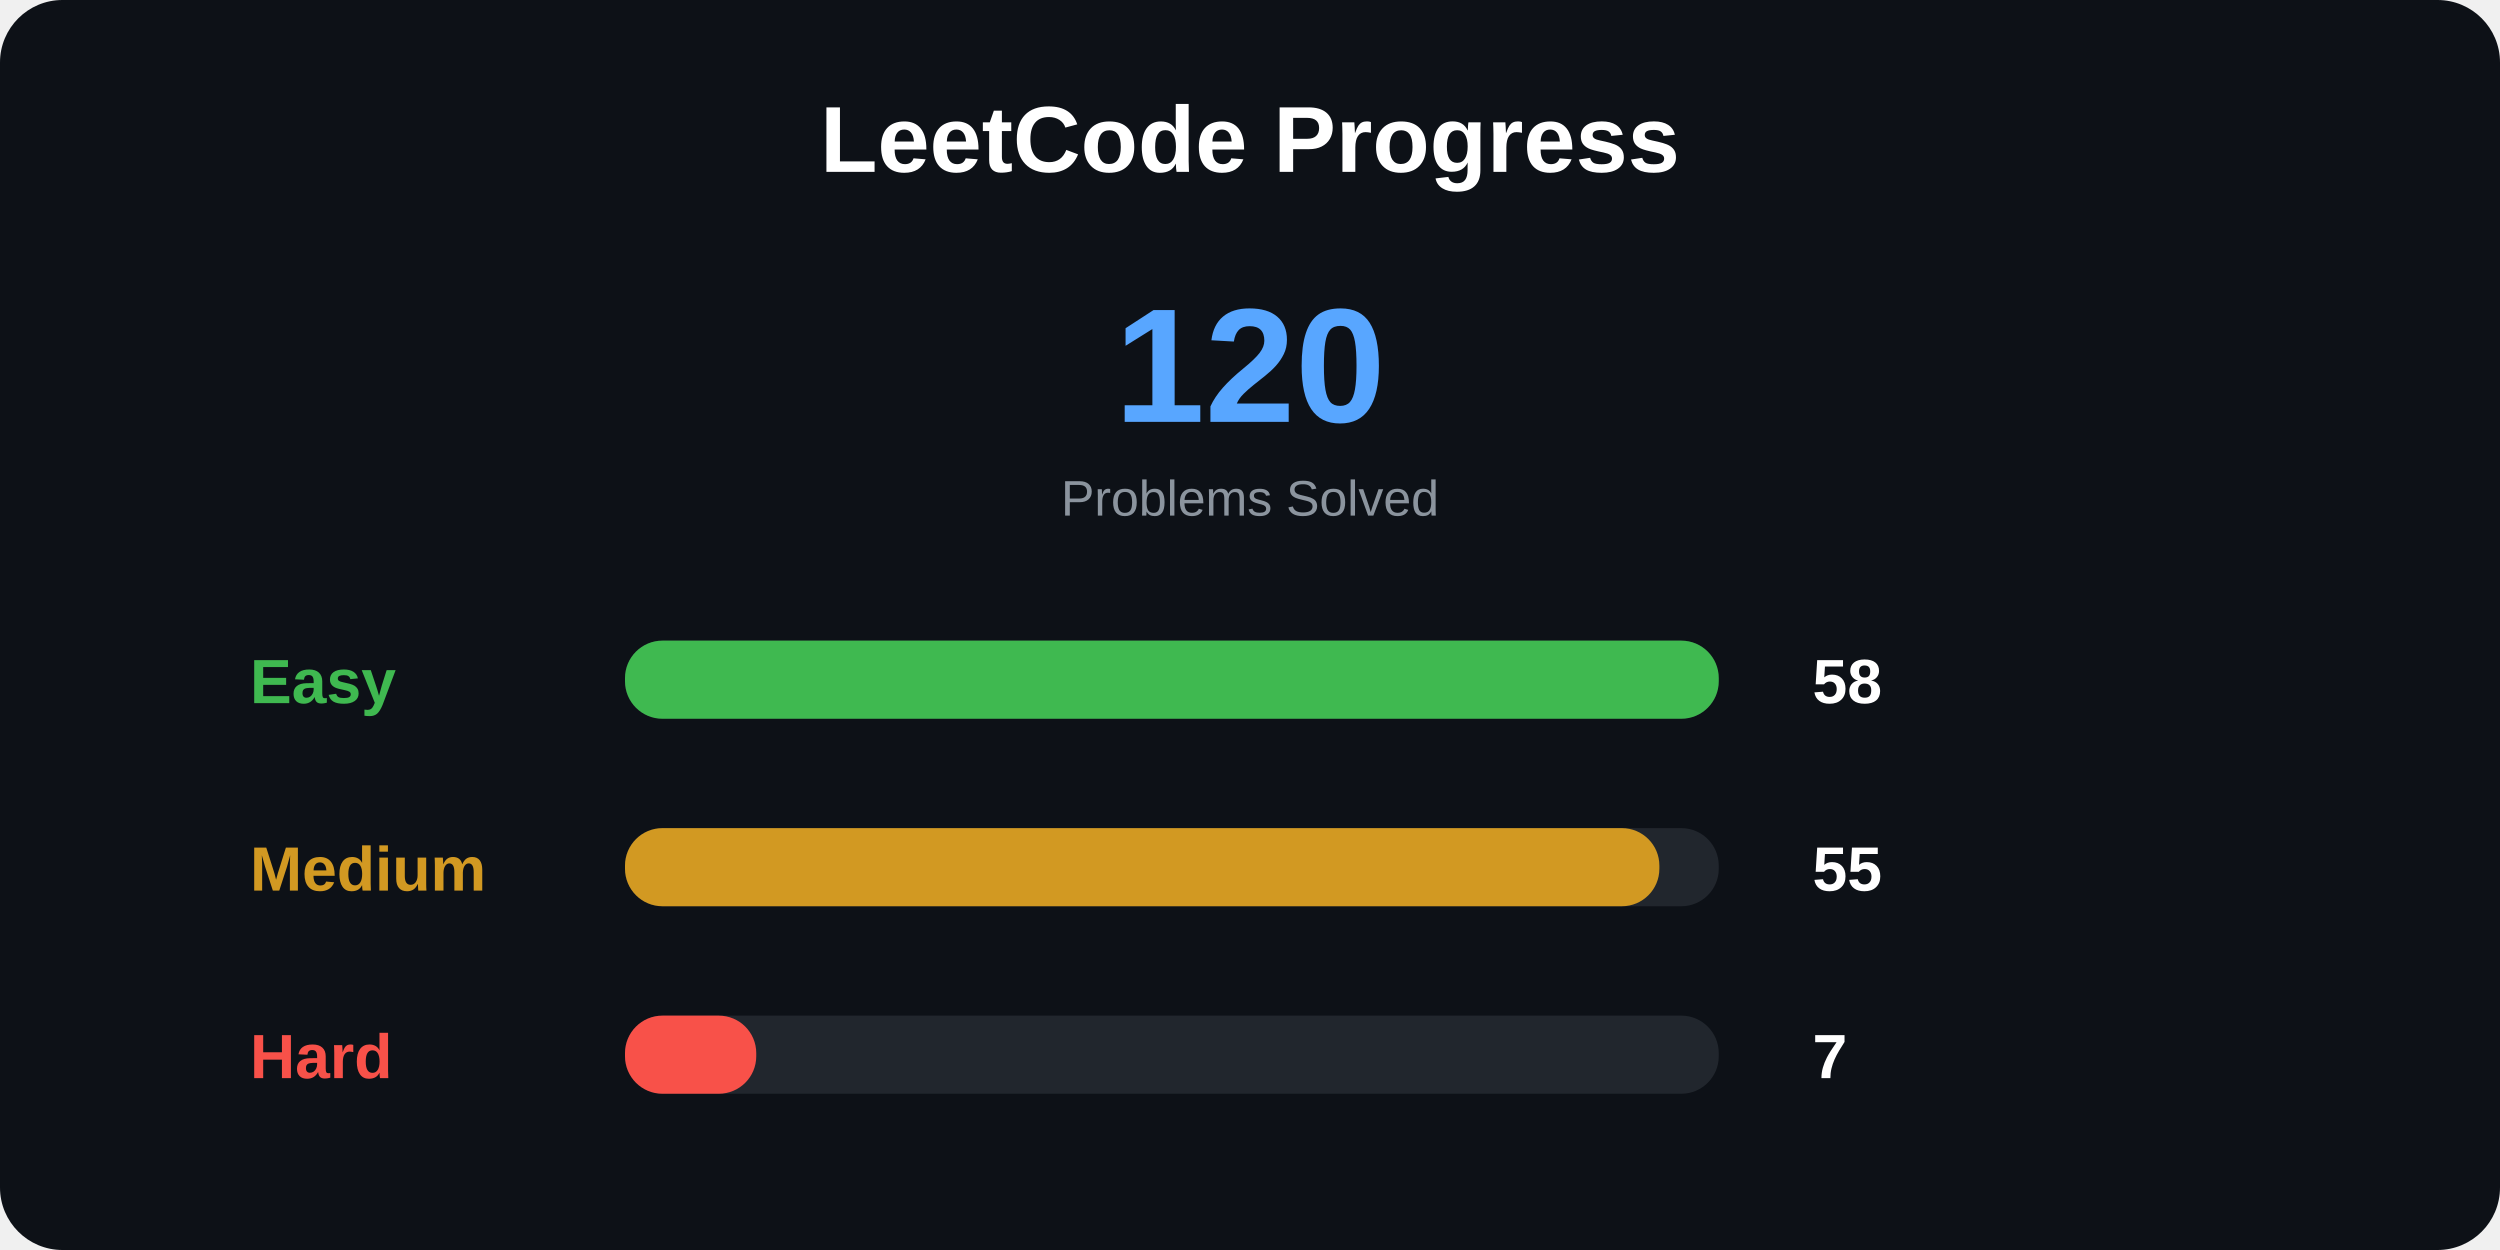
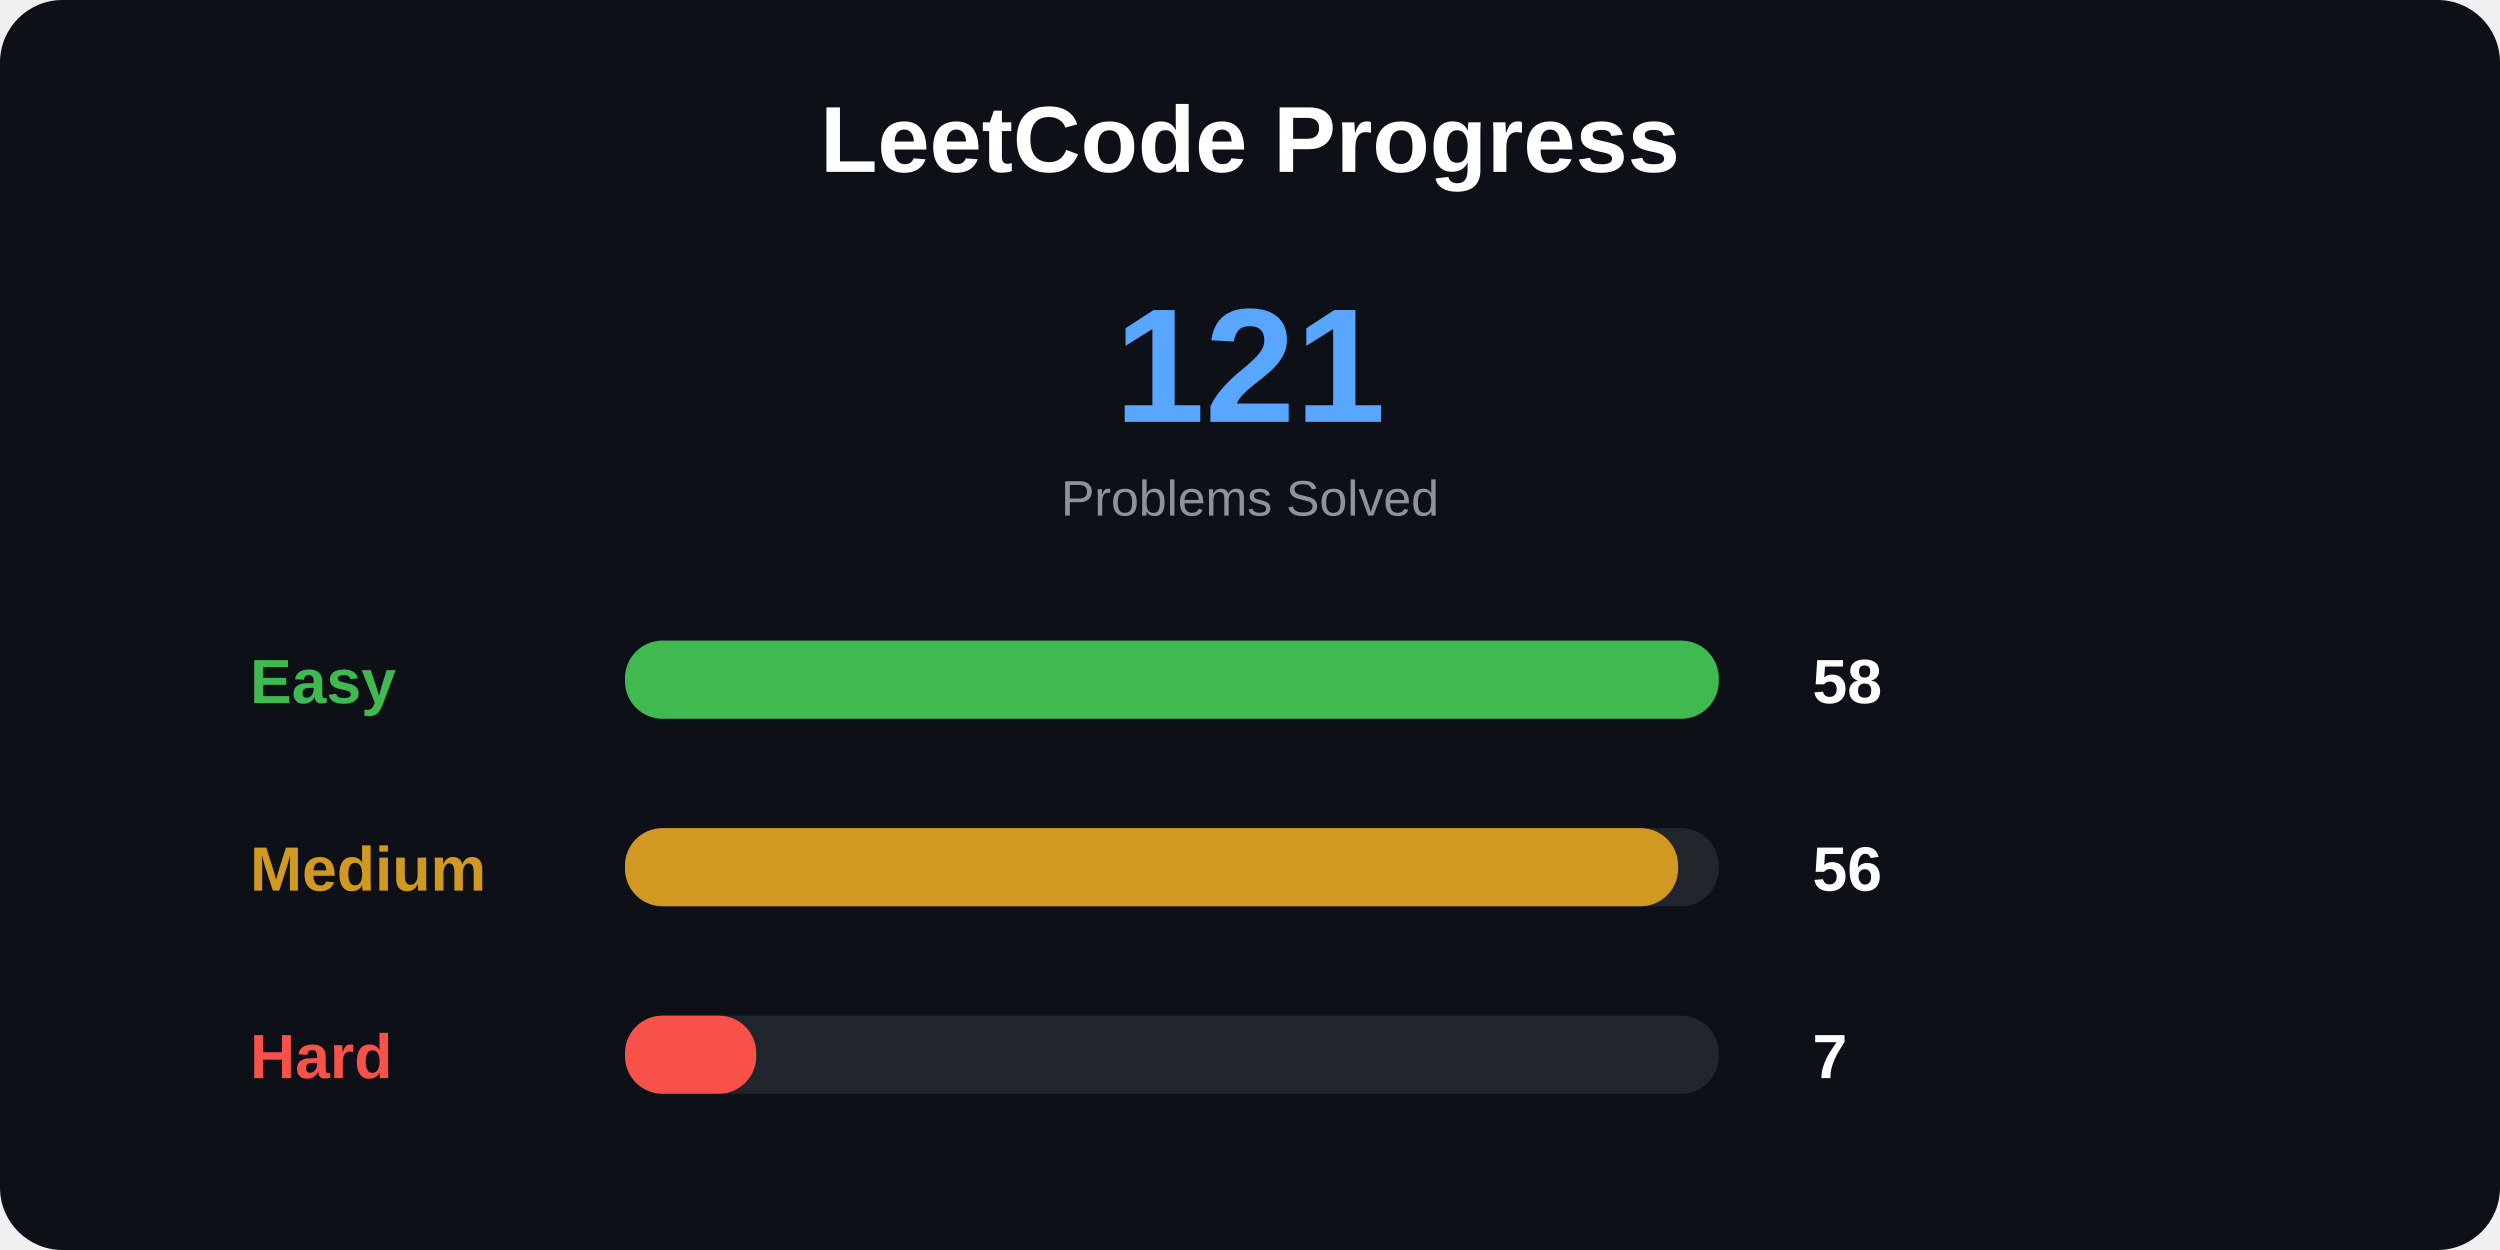
<svg xmlns="http://www.w3.org/2000/svg" width="800" height="400">
  <style>
.title {
    font: bold 30px Arial;
}

.total {
    font: bold 52px Arial;
}

.label {
    font: bold 20px Arial;
}

.number {
    font: bold 20px Arial;
}

.small {
    font: 16px Arial;
}
</style>
  <rect width="100%" height="100%" rx="20" fill="#0d1117" />
  <text x="400" y="55" text-anchor="middle" class="title" fill="white">
LeetCode Progress
</text>
  <text x="400" y="135" text-anchor="middle" class="total" fill="#58a6ff">
- 120
+ 121
</text>
  <text x="400" y="165" text-anchor="middle" class="small" fill="#8b949e">
Problems Solved
</text>
  <text x="80" y="225" class="label" fill="#3fb950">
Easy
</text>
  <rect x="200" y="205" width="350" height="25" rx="12" fill="#21262d" />
  <rect x="200" y="205" width="350" height="25" rx="12" fill="#3fb950" />
  <text x="580" y="225" class="number" fill="white">
58
</text>
  <text x="80" y="285" class="label" fill="#d29922">
Medium
</text>
  <rect x="200" y="265" width="350" height="25" rx="12" fill="#21262d" />
-   <rect x="200" y="265" width="331" height="25" rx="12" fill="#d29922" />
+   <rect x="200" y="265" width="337" height="25" rx="12" fill="#d29922" />
  <text x="580" y="285" class="number" fill="white">
- 55
+ 56
</text>
  <text x="80" y="345" class="label" fill="#f85149">
Hard
</text>
  <rect x="200" y="325" width="350" height="25" rx="12" fill="#21262d" />
  <rect x="200" y="325" width="42" height="25" rx="12" fill="#f85149" />
  <text x="580" y="345" class="number" fill="white">
7
</text>
</svg>
